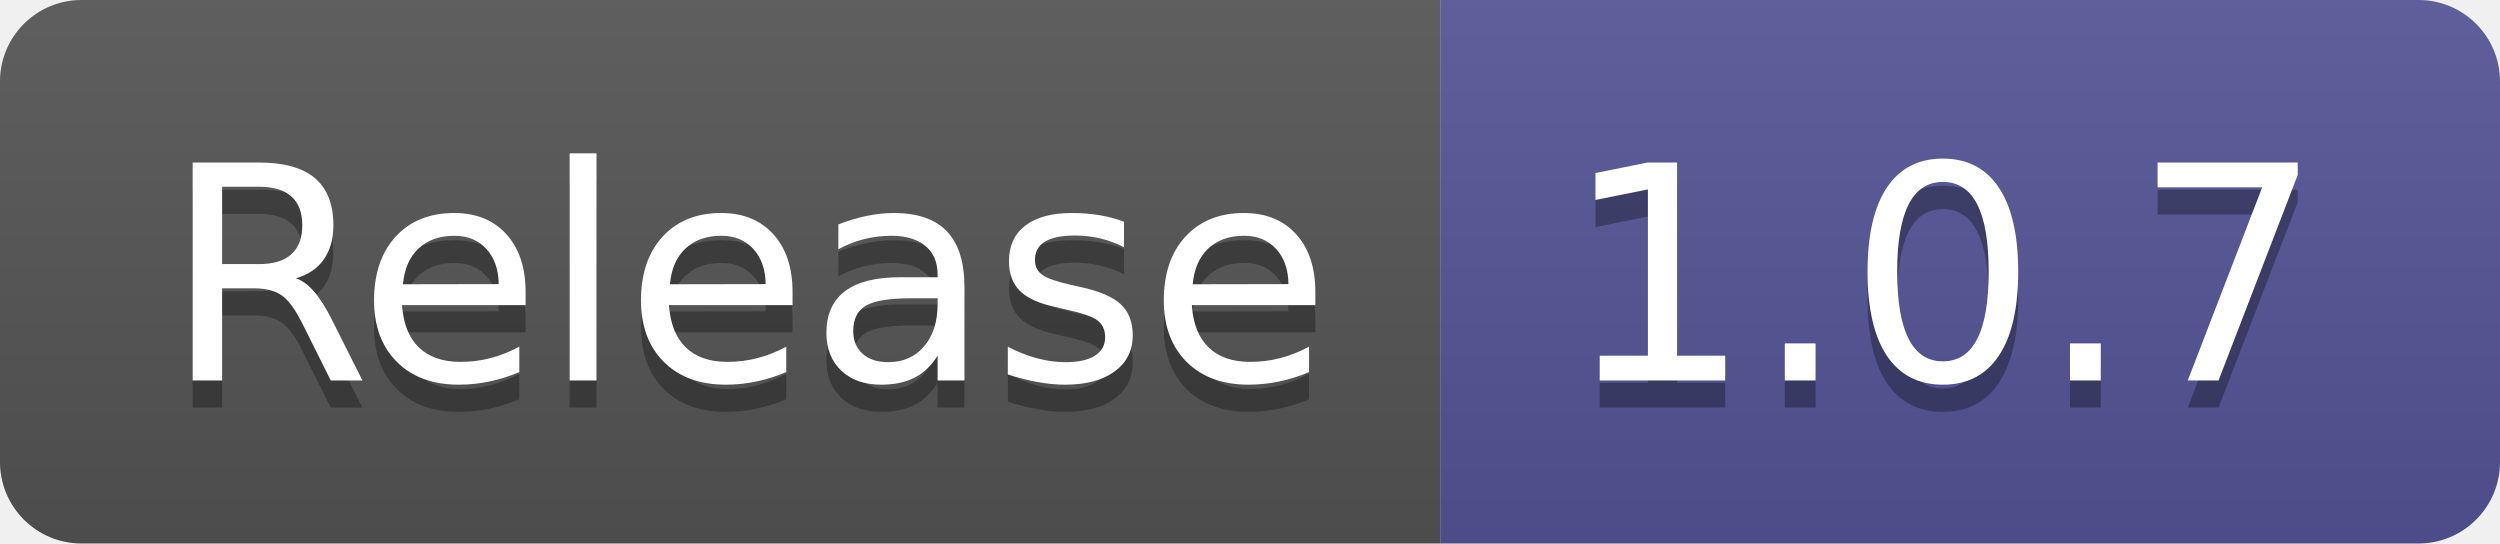
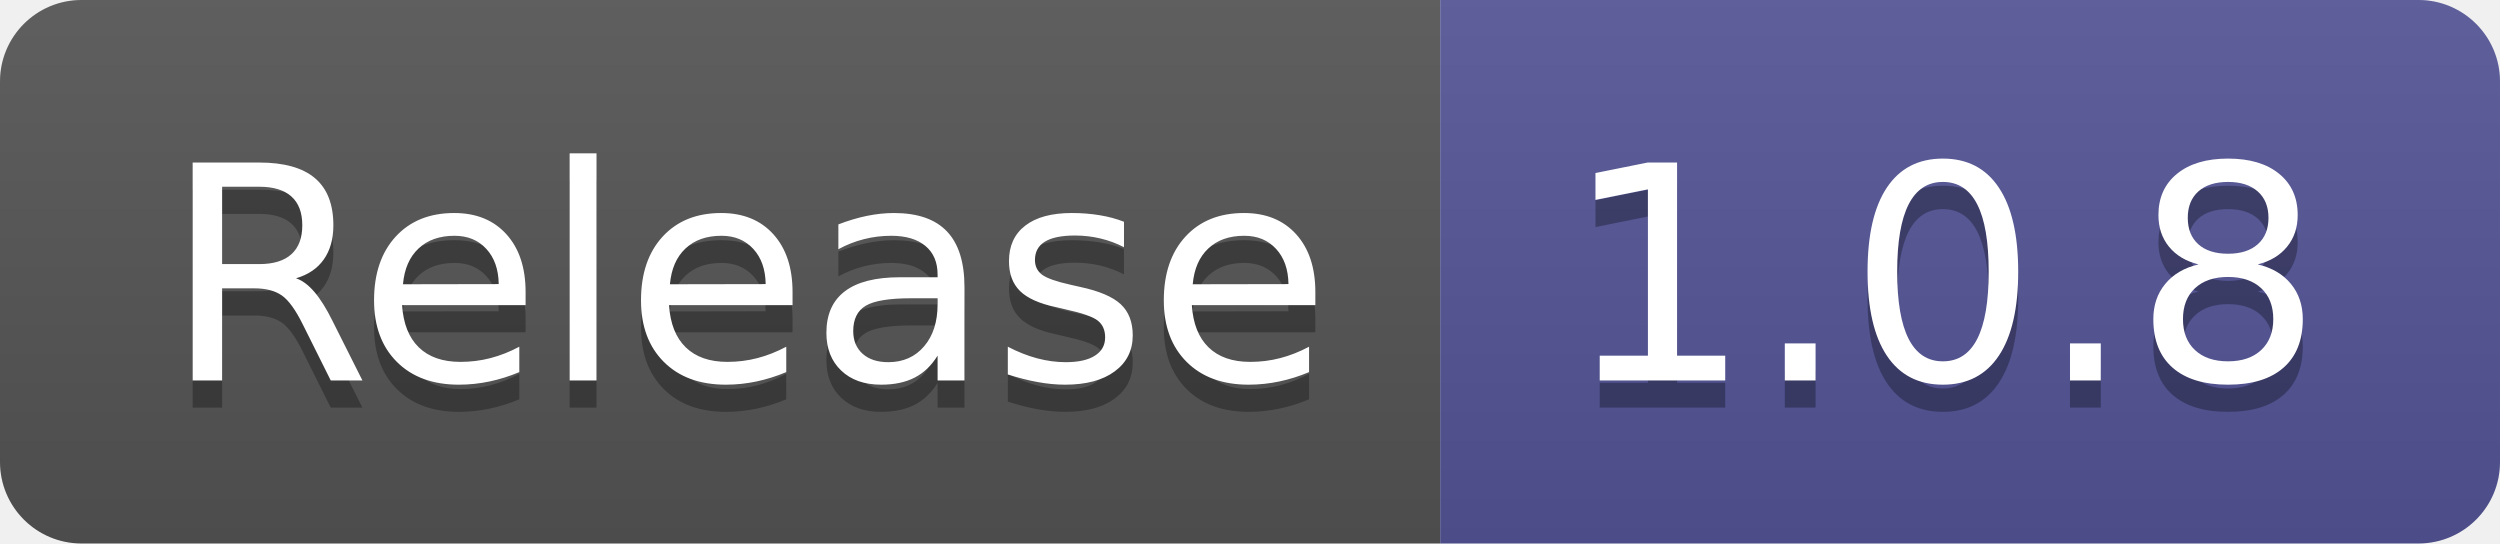
- <svg xmlns="http://www.w3.org/2000/svg" width="92" height="20" role="img" aria-label="Release: 1.0.7">
+ <svg xmlns="http://www.w3.org/2000/svg" width="92" height="20" role="img" aria-label="Release: 1.0.8">
  <linearGradient id="s" x2="0" y2="100%">
    <stop offset="0" stop-color="#bbb" stop-opacity=".1" />
    <stop offset="1" stop-opacity=".1" />
  </linearGradient>
  <clipPath id="r">
    <rect width="92" height="20" rx="3" fill="#fff" />
  </clipPath>
  <g clip-path="url(#r)">
    <rect width="53" height="20" fill="#555" />
    <rect x="53" width="39" height="20" fill="#535597" />
    <rect width="92" height="20" fill="url(#s)" />
  </g>
  <g fill="#fff" text-anchor="middle" font-family="Verdana,Geneva,DejaVu Sans,sans-serif" text-rendering="geometricPrecision" font-size="110">
    <text aria-hidden="true" x="275" y="150" fill="#010101" fill-opacity=".3" transform="scale(.1)" textLength="430">Release</text>
    <text x="275" y="140" transform="scale(.1)" fill="#fff" textLength="430">Release</text>
-     <text aria-hidden="true" x="715" y="150" fill="#010101" fill-opacity=".3" transform="scale(.1)" textLength="290">1.0.7</text>
-     <text x="715" y="140" transform="scale(.1)" fill="#fff" textLength="290">1.0.7</text>
+     <text aria-hidden="true" x="715" y="150" fill="#010101" fill-opacity=".3" transform="scale(.1)" textLength="290">1.0.8</text>
+     <text x="715" y="140" transform="scale(.1)" fill="#fff" textLength="290">1.0.8</text>
  </g>
</svg>
